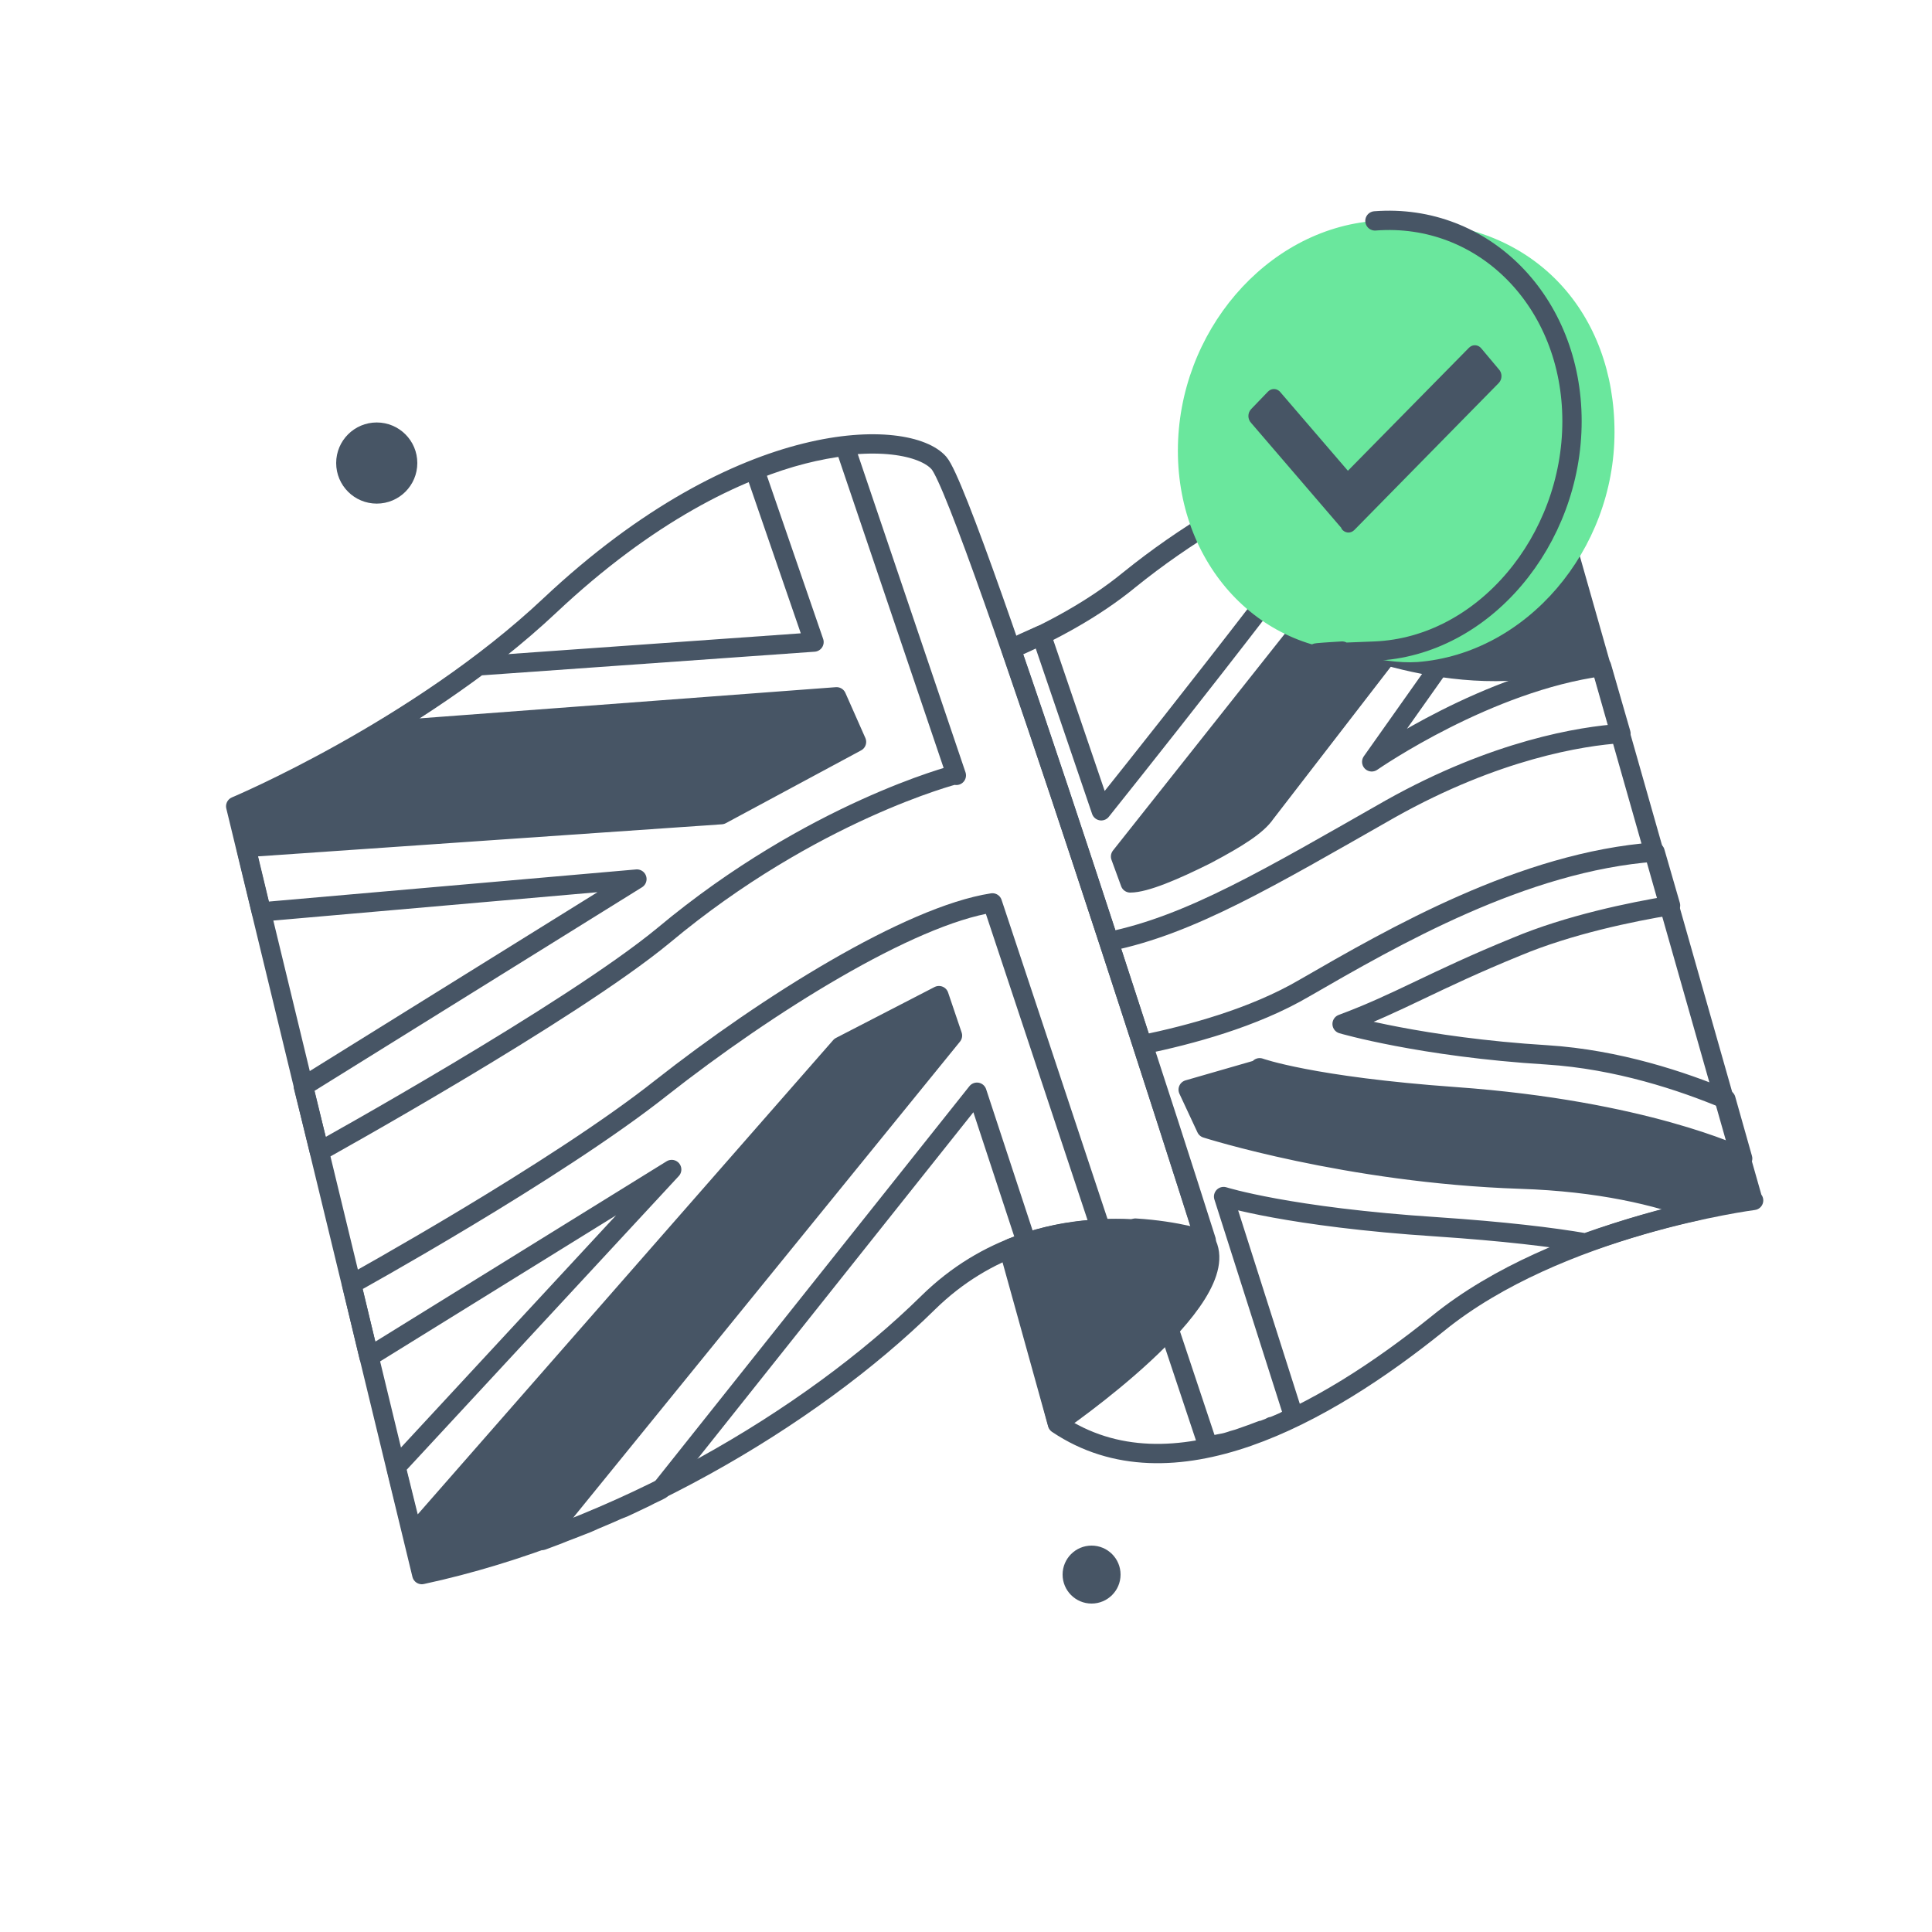
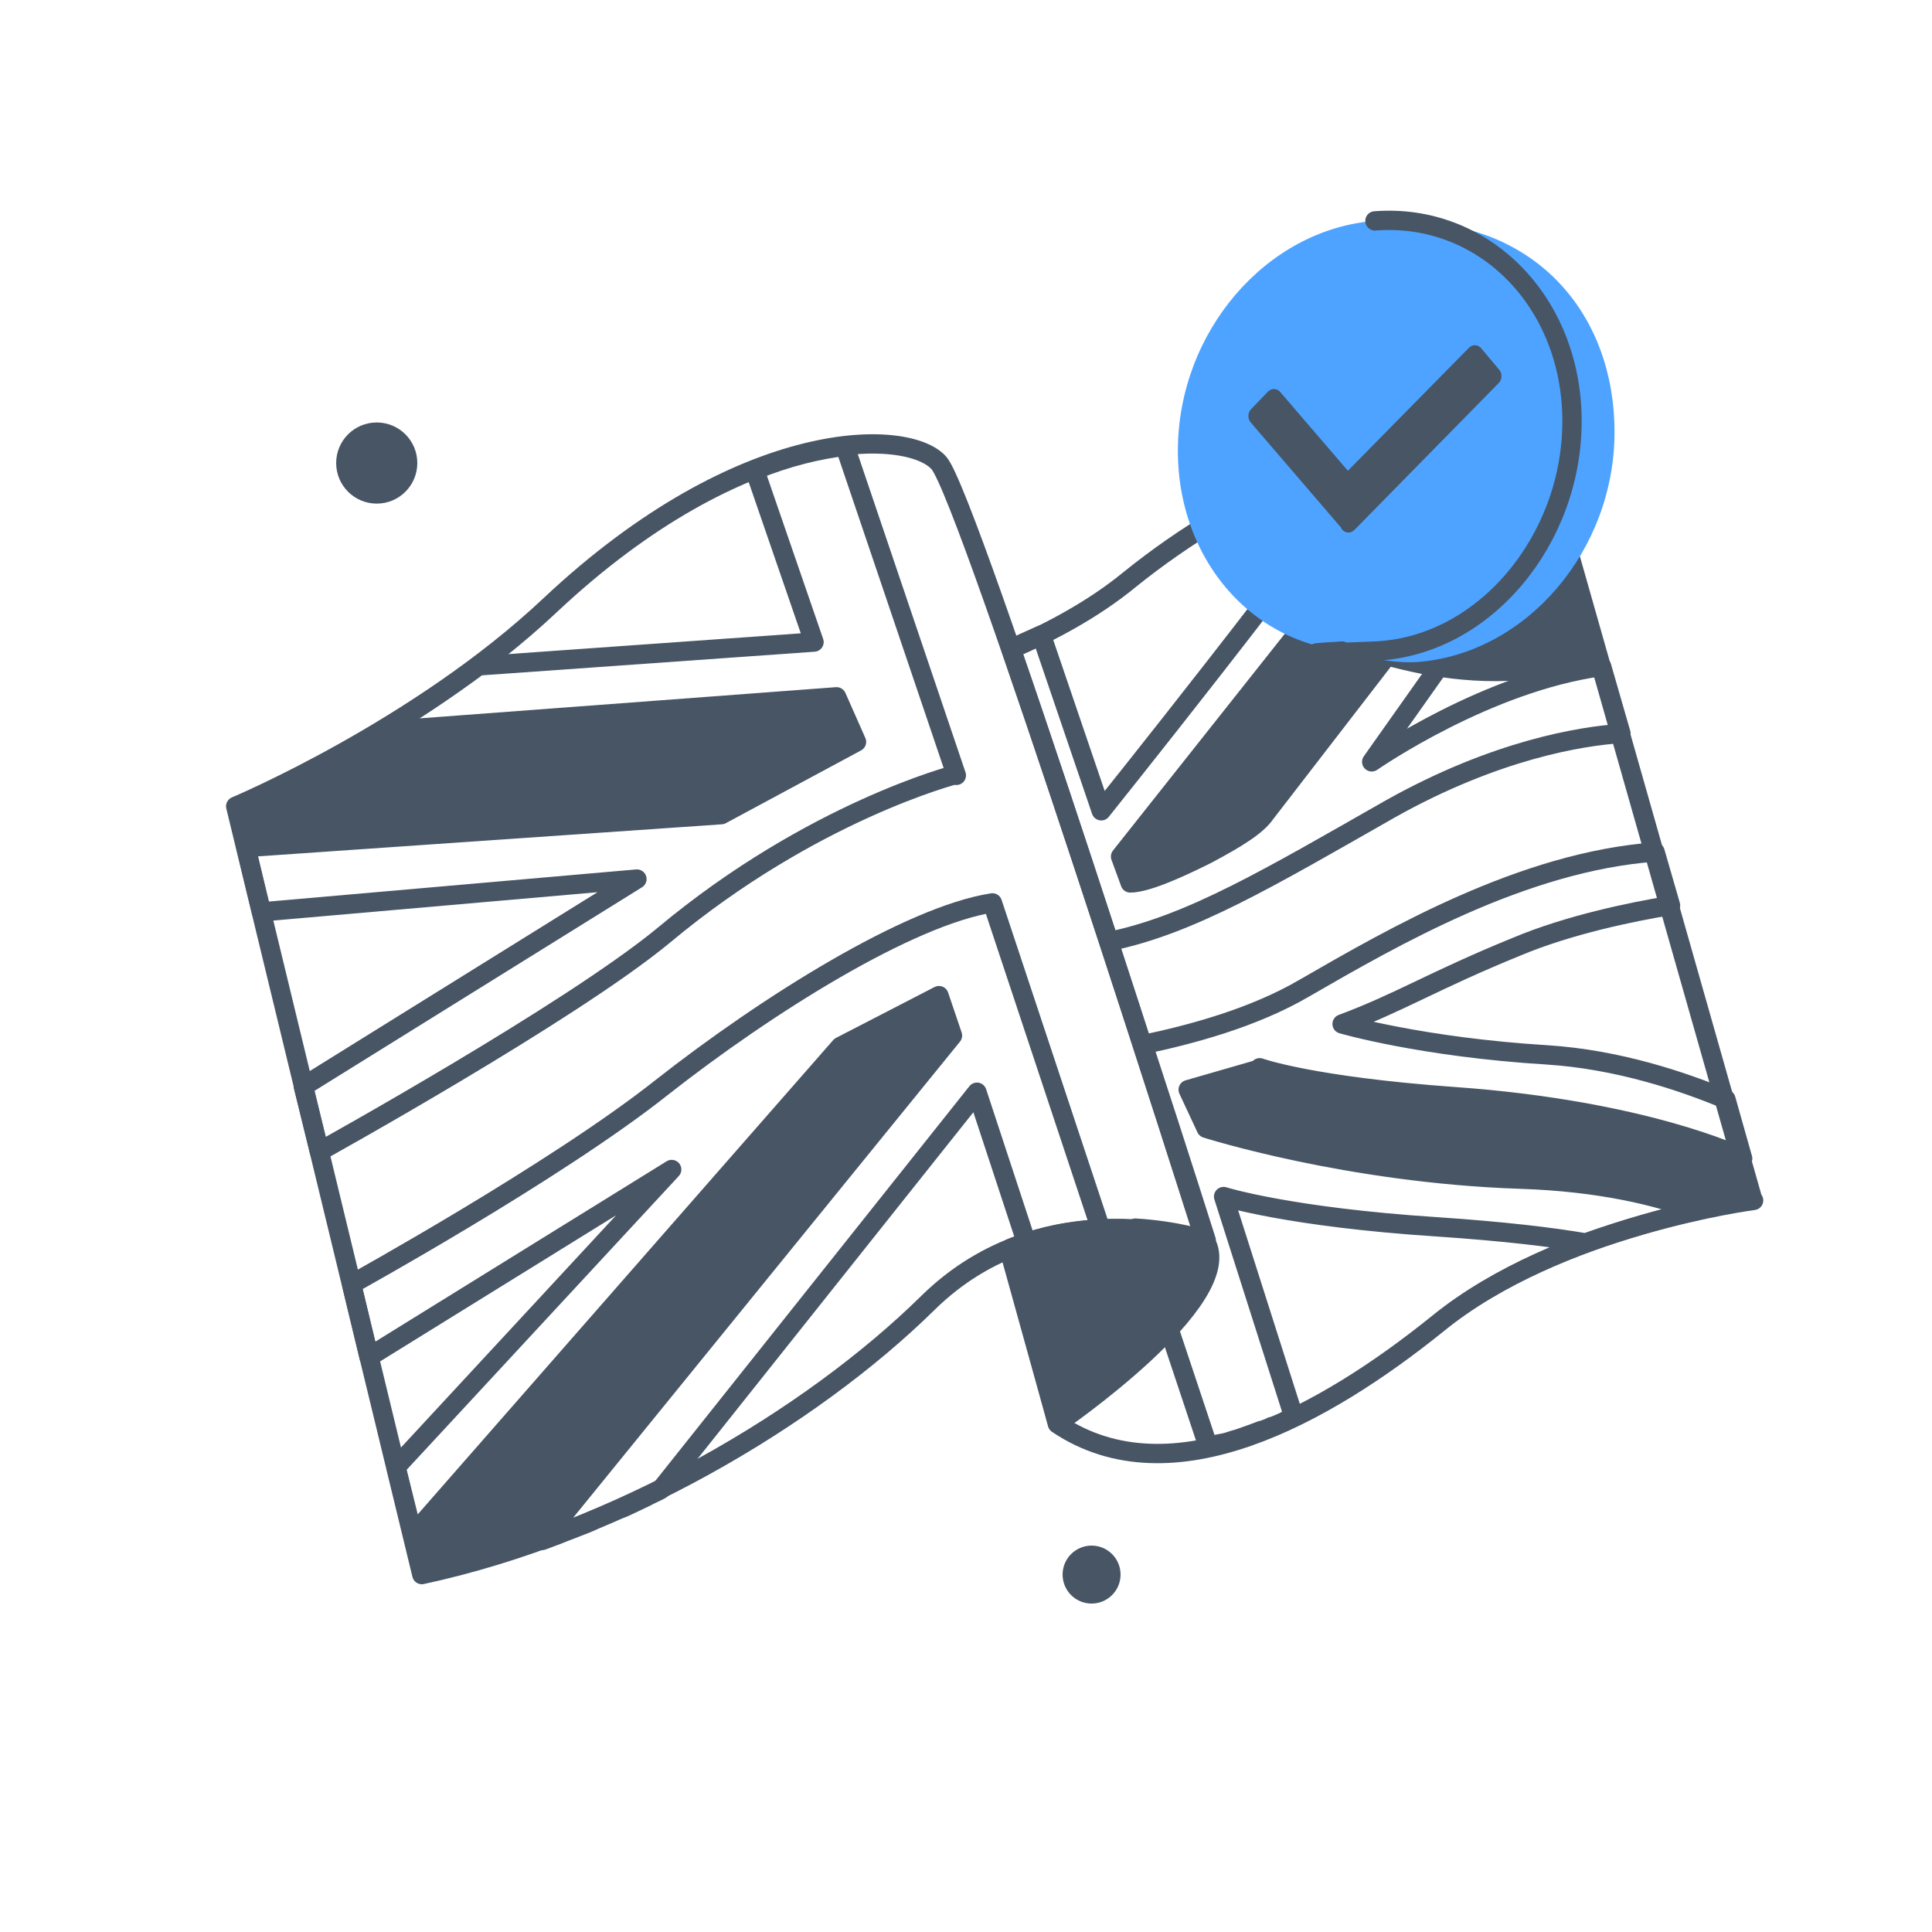
<svg xmlns="http://www.w3.org/2000/svg" id="UK_based_receptionists" version="1.1" viewBox="0 0 300 300">
  <defs>
    <style>
      .st0, .st1 {
        fill: #475565;
      }

      .st2 {
-         fill: #6ae79d;
+         fill: #4da3ff;
      }

      .st3 {
        fill: none;
      }

      .st3, .st1 {
        stroke: #475565;
        stroke-linecap: round;
        stroke-linejoin: round;
        stroke-width: 3px;
      }
    </style>
  </defs>
  <g id="UK_based_receptionists1" data-name="UK_based_receptionists">
    <g>
      <path class="st3" d="M272.3,186.4s-30.3,3.9-49,19.1c-17.6,14.2-41.4,27.5-59.1,15.6l-7.5-27c15.4-6.3,30.5-1.2,30.5-1.2,0,0-17.8-56.2-30.2-92.1,6.2-2.7,12.8-6.2,18.4-10.8,17.1-13.8,38.8-23.2,62.2-25.3l34.6,121.7Z" />
      <path class="st3" d="M251.7,113.9c-6.1.4-19.4,2.5-35.8,11.7-18.8,10.7-31,18-43.7,20.6-5-15.3-10.5-31.9-15.2-45.5,0,0,.1,0,.2-.1.6-.2,1.2-.5,1.8-.8.9-.4,1.8-.8,2.7-1.2l9.3,27.3s32.6-40.7,43.3-56.6c3.8-1.2,7.7-2.2,11.7-3v1.1l-52,65.6,1.5,4.1c2.3,0,6.8-1.9,11.8-4.4,4.9-2.6,7.9-4.5,9.2-6.4,14.3-18.5,28.6-37.1,42.9-55.6l2.1,7.3-28.5,40.3c.6-.4,18-12.4,35.7-14.8l3,10.4Z" />
      <path class="st3" d="M195.6,166l-11.1,3.2,2.8,6s21.9,7,48.8,7.9c12.3.4,21.3,2.6,27.4,4.9-4.7,1-10.8,2.7-17.3,5-5.2-.9-12.7-1.8-23.1-2.5-23-1.5-33.1-4.7-33.1-4.7l10.9,34.2s0,0,0,0c-.5.3-1.1.5-1.6.8-.5.2-1.1.5-1.7.7-.1,0-.2,0-.3.1-.4.2-.8.3-1.2.5,0,0-.1,0-.2,0-.5.2-1.1.4-1.6.6-.6.2-1.1.4-1.7.6-.5.2-1.1.3-1.6.5,0,0,0,0,0,0-.6.2-1.1.3-1.7.4-.6.1-1.1.3-1.7.4l-11.3-33.9c6.6.4,11,1.9,11,1.9,0,0-4.1-13-9.8-30.4,7.2-1.5,17.1-4.1,25.1-8.8,13.7-7.9,33.9-19.6,54.4-21.1l2.4,8.3c-6.1,1-15.8,3-23.9,6.4-13,5.3-18.2,8.7-27.1,12,0,0,12.3,3.6,31.8,4.8,11,.7,21.1,4.1,27.8,6.9l2.6,9.2-.4-.3s-14.9-7.2-44.2-9.3c-22.4-1.6-30.4-4.5-30.4-4.5Z" />
      <path class="st0" d="M248.5,102.6c-18.8,8.2-41.5-2.1-41.5-2.1l30.8-35.8,10.8,37.9Z" />
      <path class="st1" d="M164.2,221l-7.2-27.2c15.3-6.2,30.2-1,30.2-1,5.2,8.9-23,28.2-23,28.2Z" />
      <path class="st3" d="M36.6,125.2s28.3-11.9,48.8-31.2c30.1-28.3,55.7-27.5,60.4-22.1s41.4,120.9,41.4,120.9c0,0-24.8-8.5-43.1,9.5s-48.4,35.7-78.6,42.2l-28.9-119.3Z" />
      <path class="st3" d="M148.3,120.3s-22.2,5.7-45.2,24.9c-14.5,12-53.5,33.6-53.5,33.6l-2.5-10.1,51.8-32.2-58.3,5.1-2.4-10h0s73.8-5.1,73.8-5.1l21-11.3-3.1-7-70.7,5.3c4.8-2.9,10-6.3,15.1-10.1l52.1-3.7-9.2-26.7c5.2-2.1,9.9-3.2,14-3.7l17.3,51.1Z" />
      <path class="st3" d="M171,190.9h0s0,0,0,0c-3.6.2-7.5.8-11.6,2.1l-7.7-23.4-49.1,61.7c-.7.4-1.5.7-2.2,1.1-.8.4-1.5.7-2.3,1.1-.8.4-1.5.7-2.3,1-1.5.7-3.1,1.3-4.6,2-.8.3-1.5.6-2.3.9-.8.3-1.6.6-2.3.9-.8.3-1.6.6-2.4.9l63.7-78.4-2.1-6.2-15.3,7.9-66.4,75.8-2.6-10.5,42.8-46.2-47,29.1-2.7-11.3s31.7-17.5,48.1-30.5c16.4-12.9,38.5-26.7,51.4-28.7l16.9,50.9Z" />
      <path class="st0" d="M132.9,115.2l-21,11.3-73.8,5.1-1.6-6.4s10-4.2,22.4-11.7l70.7-5.3,3.1,7Z" />
      <path class="st0" d="M147.8,160.8l-63.7,78.4c-6.1,2.2-12.4,4-18.6,5.4l-1.5-6.4h0s66.4-75.8,66.4-75.8l15.3-7.9,2.1,6.2Z" />
      <path class="st0" d="M239.4,70.7c-14.3,18.5-28.6,37.1-42.9,55.6-1.3,1.9-4.2,3.8-9.2,6.4-5,2.6-9.5,4.4-11.8,4.4l-1.5-4.1,52-65.6v-1.1c3.8-.8,7.7-1.3,11.7-1.7l1.7,6Z" />
      <path class="st0" d="M272.3,186.4s-3.5.5-8.9,1.7h0c-6.1-2.3-15.1-4.5-27.4-4.9-26.9-.9-48.8-7.9-48.8-7.9l-2.8-6,11.1-3.2s8,2.9,30.4,4.5c29.2,2.1,44.2,9.3,44.2,9.3l.4.3,1.8,6.3Z" />
    </g>
    <g>
      <path class="st2" d="M189.5,71.7c0,12.1,17.4,28.8,17.4,28.8,0,0,7.4,2.7,13.2,2.3,16.9-1.3,30.6-17.3,30.6-35.7s-12.2-32.2-31.2-32.6c-16.7-.4-30.1,18.8-30.1,37.2Z" />
      <path class="st2" d="M182.9,70c0,18.4,13.7,32.3,30.6,31.1,16.9-1.3,30.6-17.3,30.6-35.7s-13.7-32.3-30.6-31.1c-16.9,1.3-30.6,17.3-30.6,35.7Z" />
      <path class="st3" d="M213.5,34.3c16.9-1.3,30.6,12.6,30.6,31.1s-13.7,35-30.6,35.7-5.1,0-5.1,0" />
      <path class="st0" d="M208.3,82l-14-16.3c-.6-.6-.6-1.6,0-2.2l2.6-2.7c.6-.6,1.5-.5,2,.2l10.4,12.1,18.8-19.1c.6-.6,1.5-.5,2,.2l2.6,3.1c.6.6.6,1.6,0,2.2l-22.4,22.8c-.6.6-1.5.5-2-.2Z" />
    </g>
    <circle class="st0" cx="58.5" cy="71.9" r="6.3" />
    <circle class="st0" cx="169.5" cy="244.5" r="4.5" />
  </g>
</svg>
